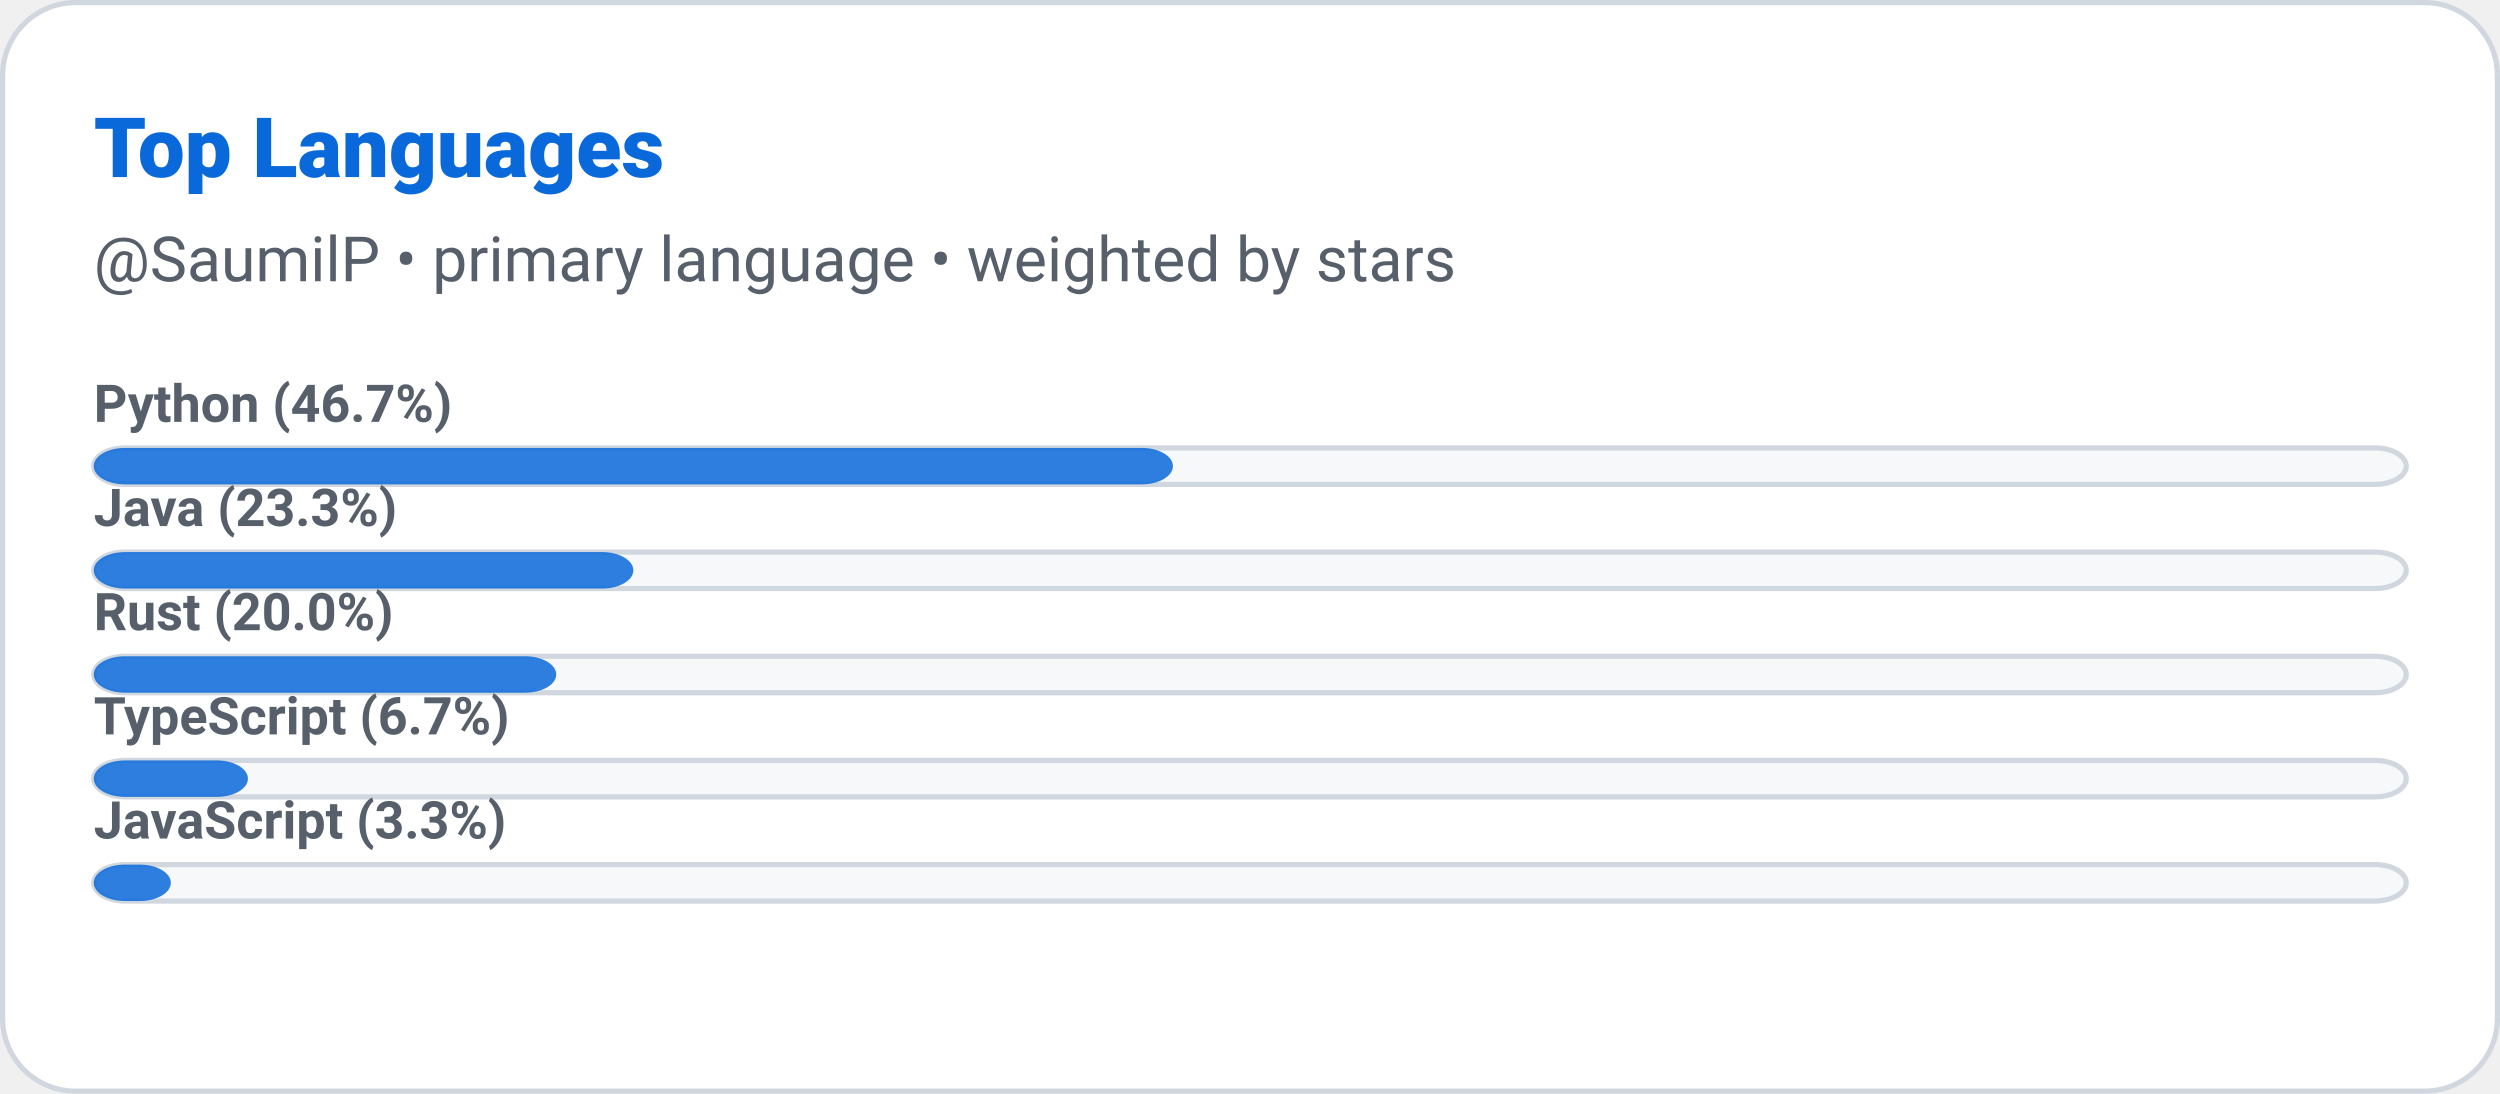
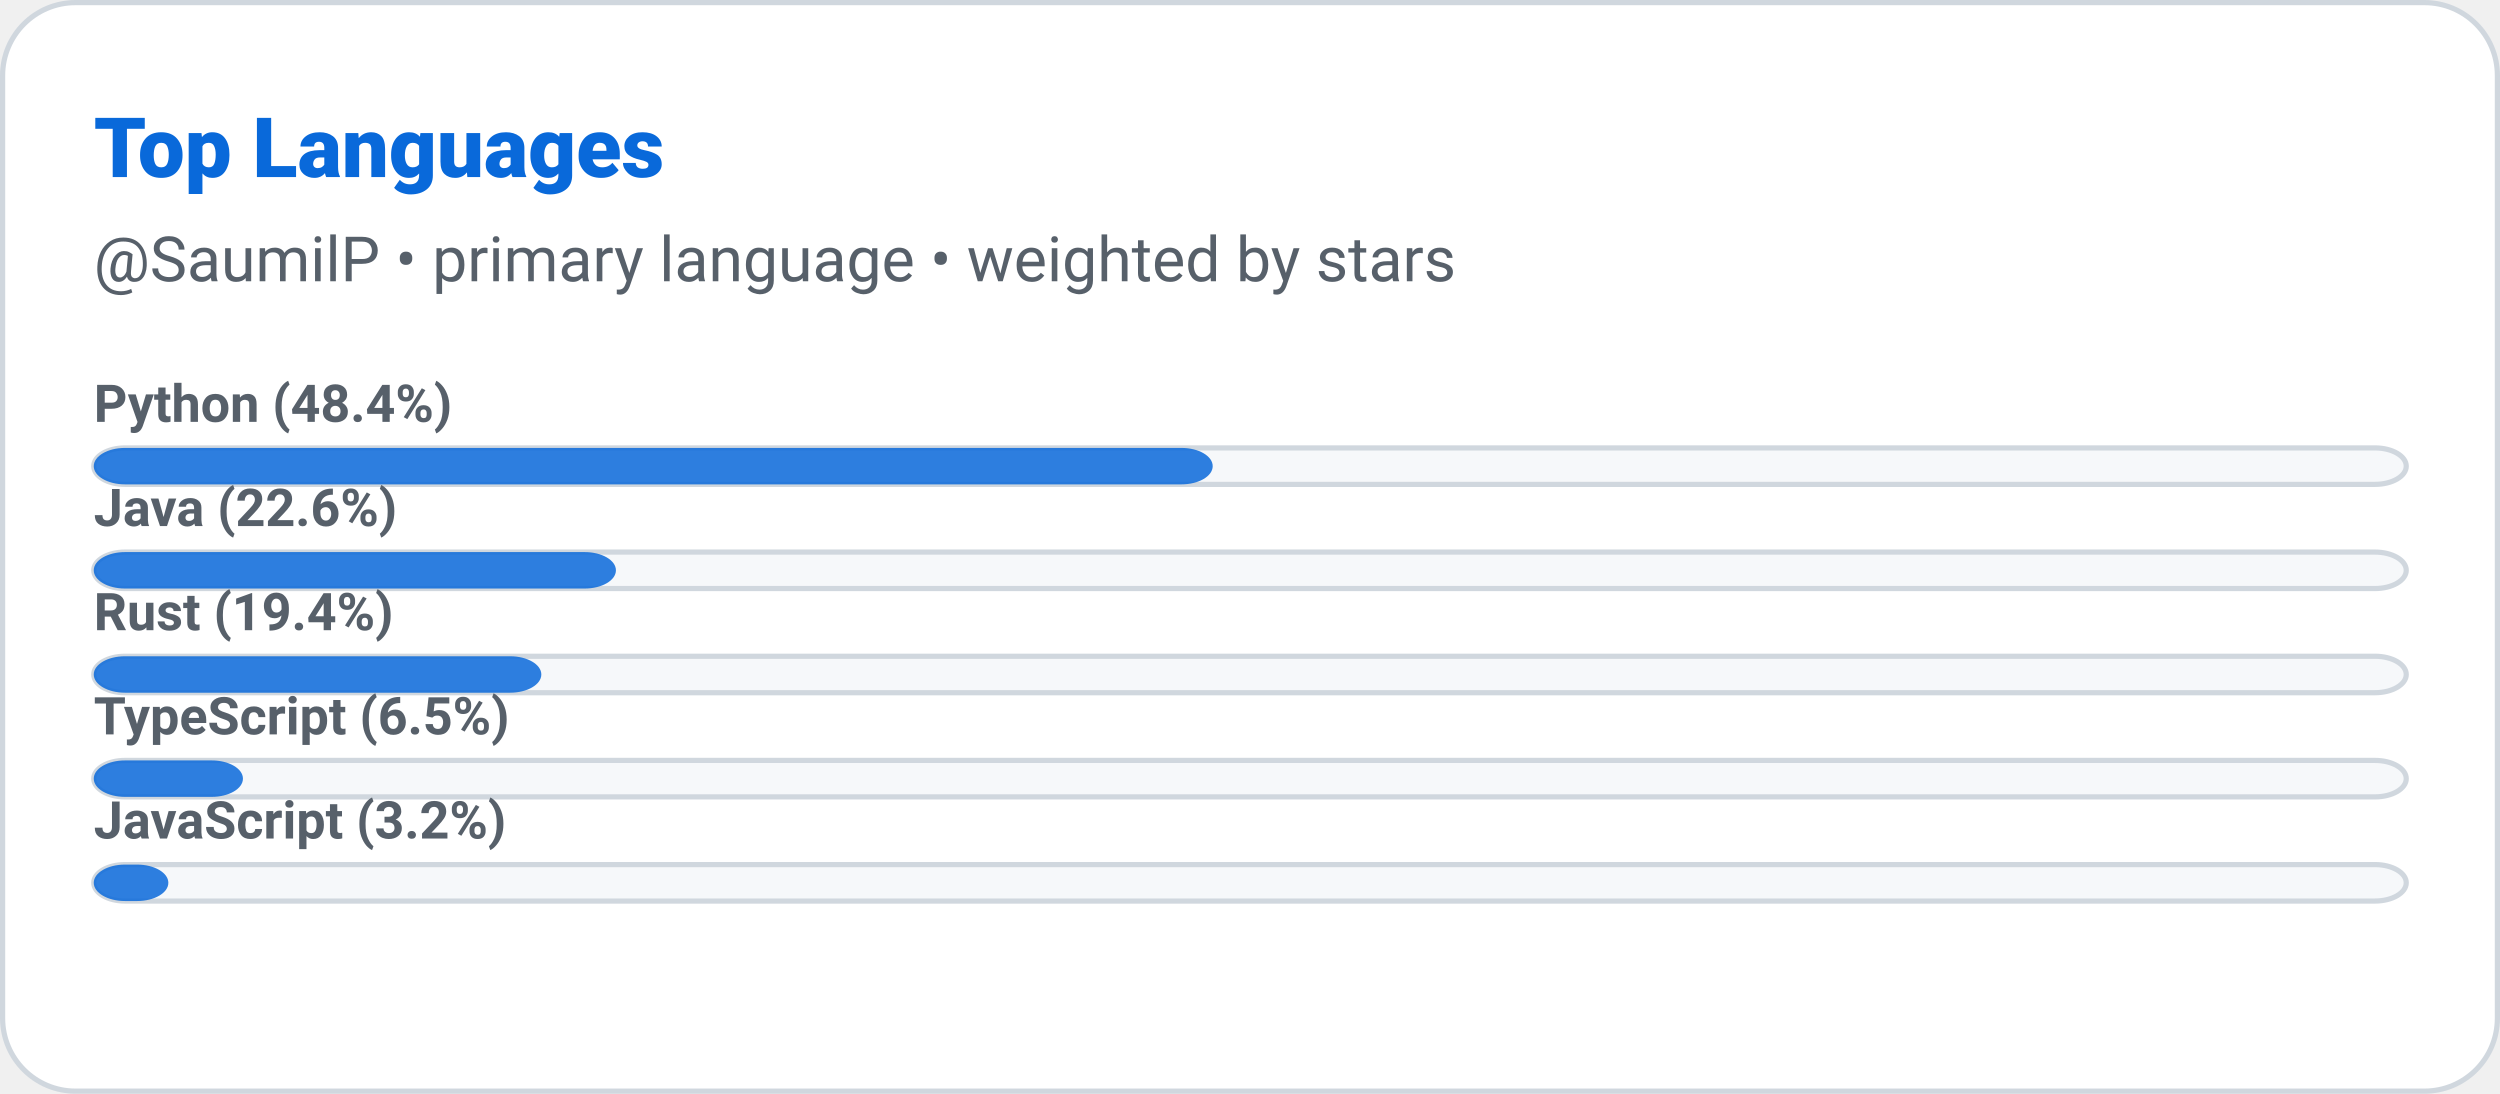
<svg xmlns="http://www.w3.org/2000/svg" width="480" height="210" role="img" aria-label="Top Languages: SaumilP">
  <defs>
    <style>
      
      @keyframes ghstatsGrow { from { transform: scaleX(0); } to { transform: scaleX(1); } }
      .ghstats-bar-fill { transform-box: fill-box; transform-origin: left center; animation: ghstatsGrow 900ms cubic-bezier(.2,.8,.2,1) both; }
      @media (prefers-reduced-motion: reduce) { .ghstats-bar-fill { animation: none; } }
    
    </style>
  </defs>
  <rect x="0.5" y="0.5" width="479" height="209" rx="14" fill="#ffffff" stroke="#d0d7de" stroke-width="1" />
  <text x="18" y="34" fill="#0969da" font-size="16" font-weight="800" font-family="ui-sans-serif,system-ui,-apple-system,Segoe UI,Roboto,Helvetica,Arial">Top Languages</text>
  <text x="18" y="54" fill="#57606a" font-size="12" font-weight="400" font-family="ui-sans-serif,system-ui,-apple-system,Segoe UI,Roboto,Helvetica,Arial">@SaumilP • primary language • weighted by stars</text>
  <g>
    <rect x="18" y="86" width="444" height="7" rx="6" fill="#f6f8fa" stroke="#d0d7de" />
-     <rect class="ghstats-bar-fill" x="18" y="86" width="207.2" height="7" rx="6" fill="#0969da" opacity="0.85" />
-     <text x="18" y="81" fill="#57606a" font-size="10" font-weight="600" font-family="ui-sans-serif,system-ui,-apple-system,Segoe UI,Roboto,Helvetica,Arial">Python (46.7%)</text>
+     <rect class="ghstats-bar-fill" x="18" y="86" width="214.839" height="7" rx="6" fill="#0969da" opacity="0.85" />
+     <text x="18" y="81" fill="#57606a" font-size="10" font-weight="600" font-family="ui-sans-serif,system-ui,-apple-system,Segoe UI,Roboto,Helvetica,Arial">Python (48.4%)</text>
  </g>
  <g>
    <rect x="18" y="106" width="444" height="7" rx="6" fill="#f6f8fa" stroke="#d0d7de" />
-     <rect class="ghstats-bar-fill" x="18" y="106" width="103.6" height="7" rx="6" fill="#0969da" opacity="0.85" />
-     <text x="18" y="101" fill="#57606a" font-size="10" font-weight="600" font-family="ui-sans-serif,system-ui,-apple-system,Segoe UI,Roboto,Helvetica,Arial">Java (23.3%)</text>
+     <rect class="ghstats-bar-fill" x="18" y="106" width="100.258" height="7" rx="6" fill="#0969da" opacity="0.85" />
+     <text x="18" y="101" fill="#57606a" font-size="10" font-weight="600" font-family="ui-sans-serif,system-ui,-apple-system,Segoe UI,Roboto,Helvetica,Arial">Java (22.6%)</text>
  </g>
  <g>
    <rect x="18" y="126" width="444" height="7" rx="6" fill="#f6f8fa" stroke="#d0d7de" />
-     <rect class="ghstats-bar-fill" x="18" y="126" width="88.8" height="7" rx="6" fill="#0969da" opacity="0.85" />
-     <text x="18" y="121" fill="#57606a" font-size="10" font-weight="600" font-family="ui-sans-serif,system-ui,-apple-system,Segoe UI,Roboto,Helvetica,Arial">Rust (20.0%)</text>
+     <rect class="ghstats-bar-fill" x="18" y="126" width="85.935" height="7" rx="6" fill="#0969da" opacity="0.85" />
+     <text x="18" y="121" fill="#57606a" font-size="10" font-weight="600" font-family="ui-sans-serif,system-ui,-apple-system,Segoe UI,Roboto,Helvetica,Arial">Rust (19.4%)</text>
  </g>
  <g>
    <rect x="18" y="146" width="444" height="7" rx="6" fill="#f6f8fa" stroke="#d0d7de" />
-     <rect class="ghstats-bar-fill" x="18" y="146" width="29.6" height="7" rx="6" fill="#0969da" opacity="0.85" />
-     <text x="18" y="141" fill="#57606a" font-size="10" font-weight="600" font-family="ui-sans-serif,system-ui,-apple-system,Segoe UI,Roboto,Helvetica,Arial">TypeScript (6.7%)</text>
+     <rect class="ghstats-bar-fill" x="18" y="146" width="28.645" height="7" rx="6" fill="#0969da" opacity="0.85" />
+     <text x="18" y="141" fill="#57606a" font-size="10" font-weight="600" font-family="ui-sans-serif,system-ui,-apple-system,Segoe UI,Roboto,Helvetica,Arial">TypeScript (6.5%)</text>
  </g>
  <g>
    <rect x="18" y="166" width="444" height="7" rx="6" fill="#f6f8fa" stroke="#d0d7de" />
-     <rect class="ghstats-bar-fill" x="18" y="166" width="14.8" height="7" rx="6" fill="#0969da" opacity="0.85" />
-     <text x="18" y="161" fill="#57606a" font-size="10" font-weight="600" font-family="ui-sans-serif,system-ui,-apple-system,Segoe UI,Roboto,Helvetica,Arial">JavaScript (3.3%)</text>
+     <rect class="ghstats-bar-fill" x="18" y="166" width="14.323" height="7" rx="6" fill="#0969da" opacity="0.85" />
+     <text x="18" y="161" fill="#57606a" font-size="10" font-weight="600" font-family="ui-sans-serif,system-ui,-apple-system,Segoe UI,Roboto,Helvetica,Arial">JavaScript (3.2%)</text>
  </g>
</svg>
